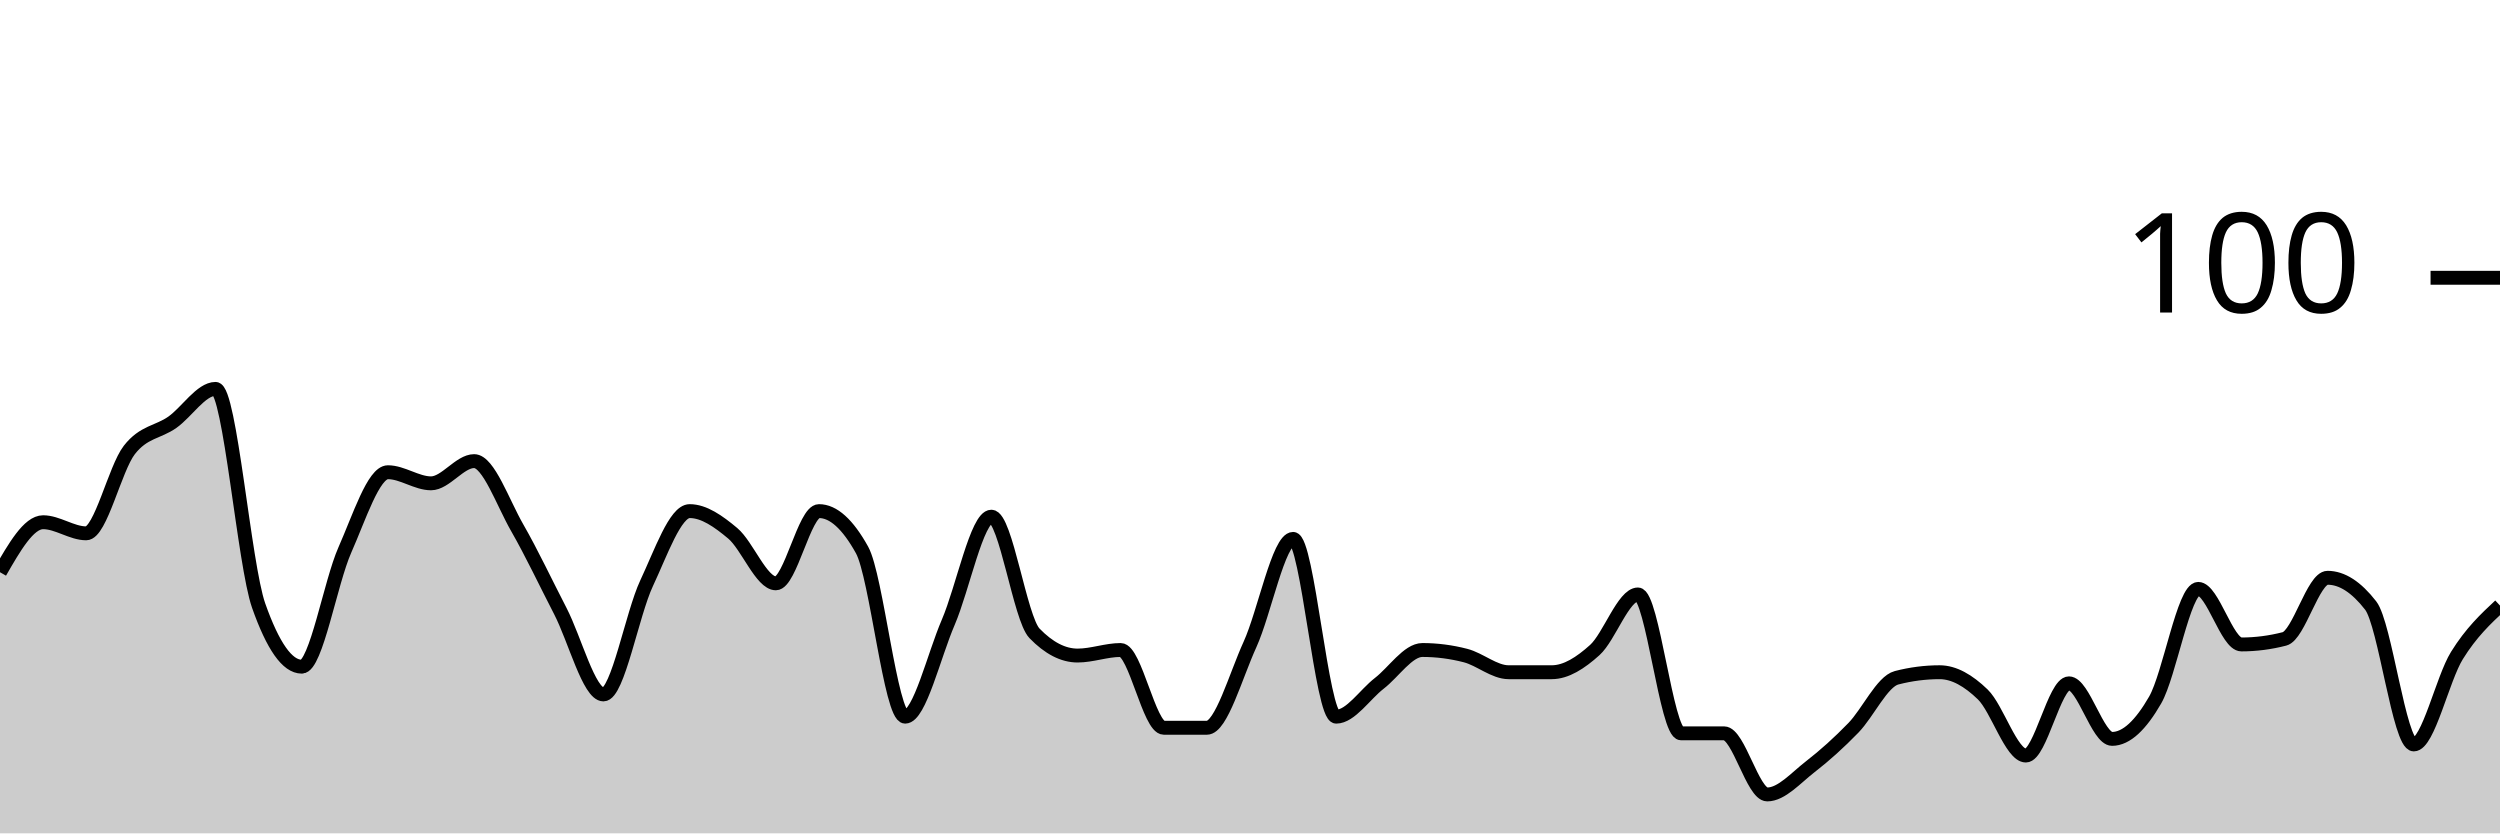
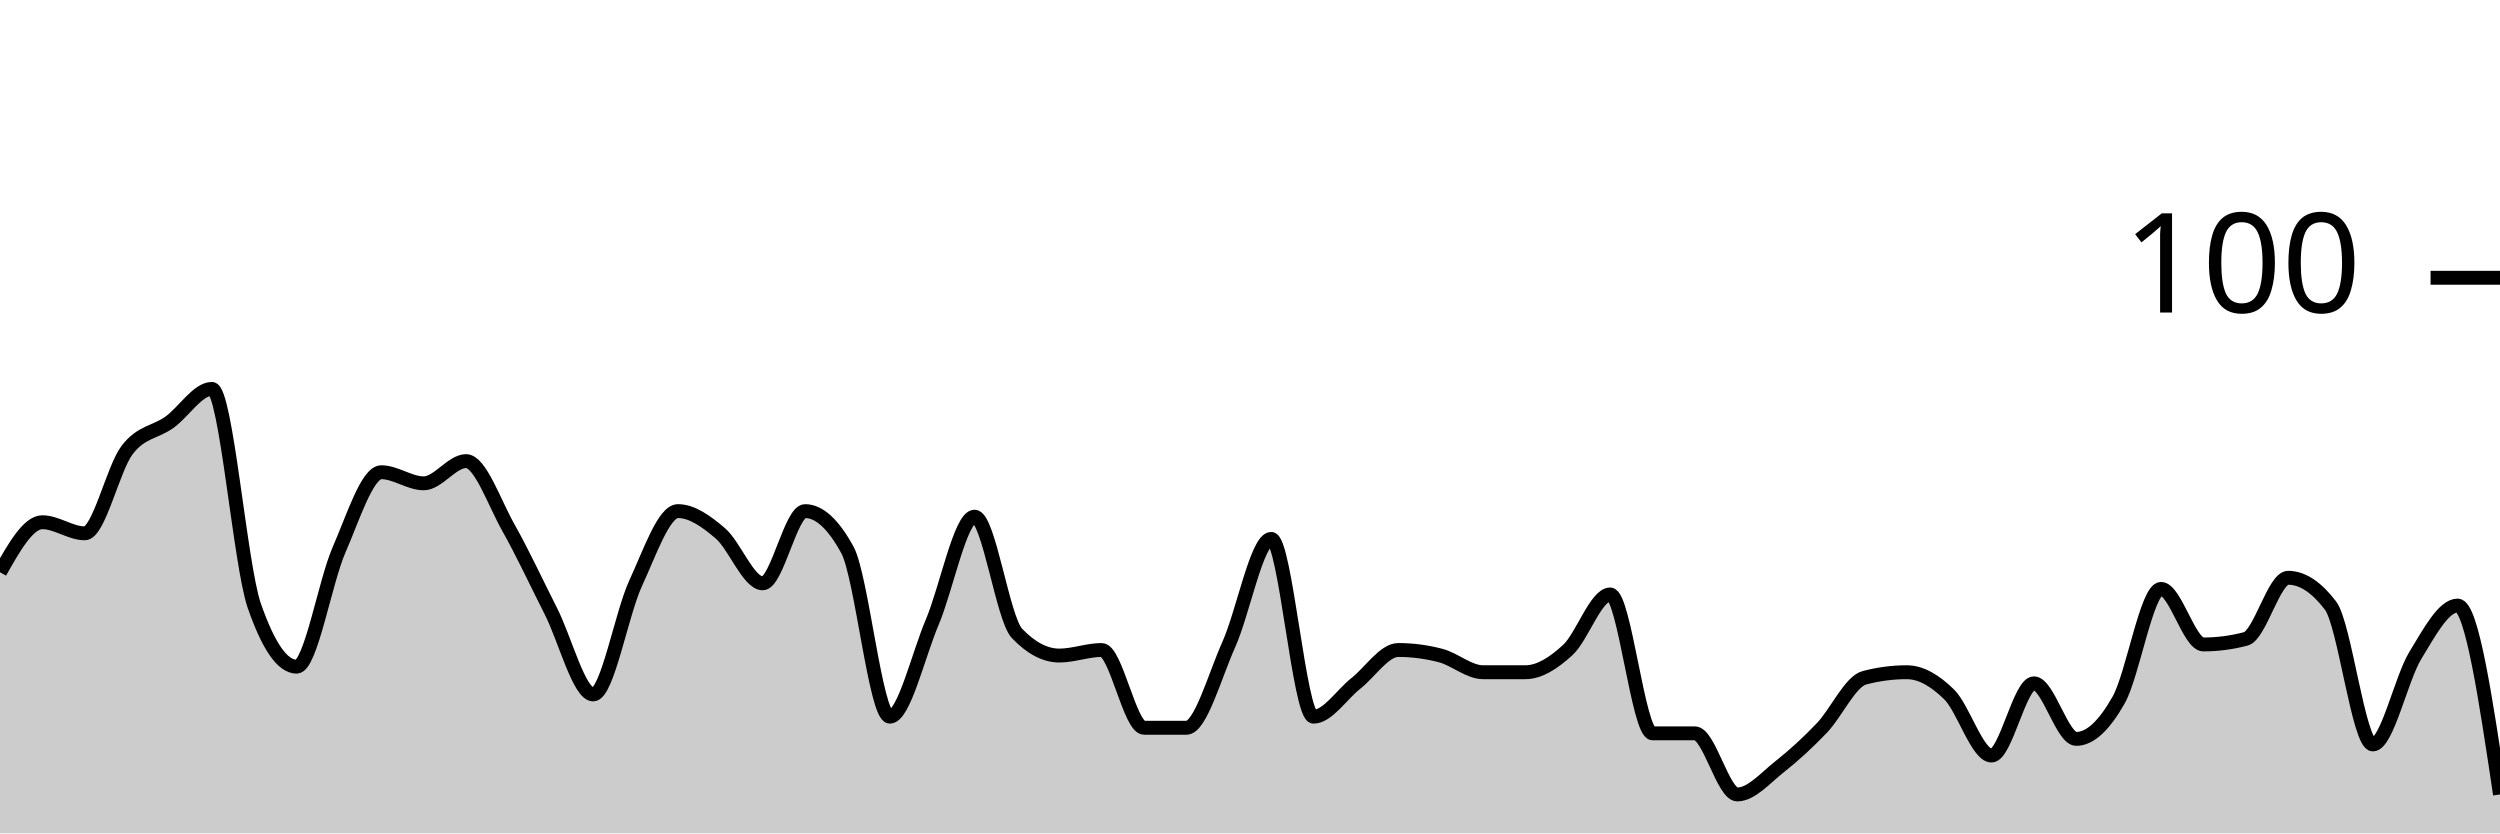
<svg xmlns="http://www.w3.org/2000/svg" viewBox="0 0 180 60">
  <g transform="translate(0,20)">
-     <path class="area" fill="rgba(0, 0, 0, 0.2)" d="M0,21.2C1.034,19.4,2.069,17.6,3.103,17.6C4.138,17.6,5.172,18.4,6.207,18.4C7.241,18.4,8.276,13.733,9.31,12.4C10.345,11.067,11.379,11.133,12.414,10.4C13.448,9.667,14.483,8,15.517,8C16.552,8,17.586,20.667,18.621,23.6C19.655,26.533,20.69,28,21.724,28C22.759,28,23.793,21.933,24.828,19.6C25.862,17.267,26.897,14,27.931,14C28.966,14,30,14.8,31.034,14.8C32.069,14.8,33.103,13.2,34.138,13.2C35.172,13.2,36.207,16.2,37.241,18C38.276,19.8,39.31,22,40.345,24C41.379,26,42.414,30,43.448,30C44.483,30,45.517,24.2,46.552,22C47.586,19.8,48.621,16.8,49.655,16.8C50.69,16.8,51.724,17.533,52.759,18.4C53.793,19.267,54.828,22,55.862,22C56.897,22,57.931,16.8,58.966,16.8C60,16.8,61.034,17.733,62.069,19.6C63.103,21.467,64.138,31.6,65.172,31.6C66.207,31.6,67.241,27.2,68.276,24.8C69.31,22.4,70.345,17.2,71.379,17.2C72.414,17.2,73.448,24.533,74.483,25.6C75.517,26.667,76.552,27.2,77.586,27.2C78.621,27.2,79.655,26.8,80.69,26.8C81.724,26.8,82.759,32.4,83.793,32.4C84.828,32.4,85.862,32.4,86.897,32.4C87.931,32.4,88.966,28.667,90,26.4C91.034,24.133,92.069,18.8,93.103,18.8C94.138,18.8,95.172,31.6,96.207,31.6C97.241,31.6,98.276,30,99.31,29.2C100.345,28.4,101.379,26.8,102.414,26.8C103.448,26.8,104.483,26.933,105.517,27.2C106.552,27.467,107.586,28.4,108.621,28.4C109.655,28.4,110.69,28.4,111.724,28.4C112.759,28.4,113.793,27.733,114.828,26.8C115.862,25.867,116.897,22.8,117.931,22.8C118.966,22.8,120,32.8,121.034,32.8C122.069,32.8,123.103,32.8,124.138,32.8C125.172,32.8,126.207,37.2,127.241,37.2C128.276,37.2,129.31,36,130.345,35.2C131.379,34.4,132.414,33.467,133.448,32.4C134.483,31.333,135.517,29.067,136.552,28.8C137.586,28.533,138.621,28.4,139.655,28.4C140.69,28.4,141.724,29,142.759,30C143.793,31,144.828,34.4,145.862,34.4C146.897,34.4,147.931,29.2,148.966,29.2C150,29.2,151.034,33.2,152.069,33.2C153.103,33.2,154.138,32.2,155.172,30.4C156.207,28.6,157.241,22.4,158.276,22.4C159.31,22.4,160.345,26.4,161.379,26.4C162.414,26.4,163.448,26.267,164.483,26C165.517,25.733,166.552,21.6,167.586,21.6C168.621,21.6,169.655,22.267,170.69,23.6C171.724,24.933,172.759,33.6,173.793,33.6C174.828,33.6,175.862,28.867,176.897,27.2C177.931,25.533,178.966,24.567,180,23.6L180,40C178.966,40,177.931,40,176.897,40C175.862,40,174.828,40,173.793,40C172.759,40,171.724,40,170.69,40C169.655,40,168.621,40,167.586,40C166.552,40,165.517,40,164.483,40C163.448,40,162.414,40,161.379,40C160.345,40,159.31,40,158.276,40C157.241,40,156.207,40,155.172,40C154.138,40,153.103,40,152.069,40C151.034,40,150,40,148.966,40C147.931,40,146.897,40,145.862,40C144.828,40,143.793,40,142.759,40C141.724,40,140.69,40,139.655,40C138.621,40,137.586,40,136.552,40C135.517,40,134.483,40,133.448,40C132.414,40,131.379,40,130.345,40C129.31,40,128.276,40,127.241,40C126.207,40,125.172,40,124.138,40C123.103,40,122.069,40,121.034,40C120,40,118.966,40,117.931,40C116.897,40,115.862,40,114.828,40C113.793,40,112.759,40,111.724,40C110.69,40,109.655,40,108.621,40C107.586,40,106.552,40,105.517,40C104.483,40,103.448,40,102.414,40C101.379,40,100.345,40,99.31,40C98.276,40,97.241,40,96.207,40C95.172,40,94.138,40,93.103,40C92.069,40,91.034,40,90,40C88.966,40,87.931,40,86.897,40C85.862,40,84.828,40,83.793,40C82.759,40,81.724,40,80.69,40C79.655,40,78.621,40,77.586,40C76.552,40,75.517,40,74.483,40C73.448,40,72.414,40,71.379,40C70.345,40,69.31,40,68.276,40C67.241,40,66.207,40,65.172,40C64.138,40,63.103,40,62.069,40C61.034,40,60,40,58.966,40C57.931,40,56.897,40,55.862,40C54.828,40,53.793,40,52.759,40C51.724,40,50.69,40,49.655,40C48.621,40,47.586,40,46.552,40C45.517,40,44.483,40,43.448,40C42.414,40,41.379,40,40.345,40C39.31,40,38.276,40,37.241,40C36.207,40,35.172,40,34.138,40C33.103,40,32.069,40,31.034,40C30,40,28.966,40,27.931,40C26.897,40,25.862,40,24.828,40C23.793,40,22.759,40,21.724,40C20.69,40,19.655,40,18.621,40C17.586,40,16.552,40,15.517,40C14.483,40,13.448,40,12.414,40C11.379,40,10.345,40,9.31,40C8.276,40,7.241,40,6.207,40C5.172,40,4.138,40,3.103,40C2.069,40,1.034,40,0,40Z" />
-     <path class="line" stroke="black" fill="none" d="M0,21.2C1.034,19.4,2.069,17.6,3.103,17.6C4.138,17.6,5.172,18.4,6.207,18.4C7.241,18.4,8.276,13.733,9.31,12.4C10.345,11.067,11.379,11.133,12.414,10.4C13.448,9.667,14.483,8,15.517,8C16.552,8,17.586,20.667,18.621,23.6C19.655,26.533,20.69,28,21.724,28C22.759,28,23.793,21.933,24.828,19.6C25.862,17.267,26.897,14,27.931,14C28.966,14,30,14.8,31.034,14.8C32.069,14.8,33.103,13.2,34.138,13.2C35.172,13.2,36.207,16.2,37.241,18C38.276,19.8,39.31,22,40.345,24C41.379,26,42.414,30,43.448,30C44.483,30,45.517,24.2,46.552,22C47.586,19.8,48.621,16.8,49.655,16.8C50.69,16.8,51.724,17.533,52.759,18.4C53.793,19.267,54.828,22,55.862,22C56.897,22,57.931,16.8,58.966,16.8C60,16.8,61.034,17.733,62.069,19.6C63.103,21.467,64.138,31.6,65.172,31.6C66.207,31.6,67.241,27.2,68.276,24.8C69.31,22.4,70.345,17.2,71.379,17.2C72.414,17.2,73.448,24.533,74.483,25.6C75.517,26.667,76.552,27.2,77.586,27.2C78.621,27.2,79.655,26.8,80.69,26.8C81.724,26.8,82.759,32.4,83.793,32.4C84.828,32.4,85.862,32.4,86.897,32.4C87.931,32.4,88.966,28.667,90,26.4C91.034,24.133,92.069,18.8,93.103,18.8C94.138,18.8,95.172,31.6,96.207,31.6C97.241,31.6,98.276,30,99.31,29.2C100.345,28.4,101.379,26.8,102.414,26.8C103.448,26.8,104.483,26.933,105.517,27.2C106.552,27.467,107.586,28.4,108.621,28.4C109.655,28.4,110.69,28.4,111.724,28.4C112.759,28.4,113.793,27.733,114.828,26.8C115.862,25.867,116.897,22.8,117.931,22.8C118.966,22.8,120,32.8,121.034,32.8C122.069,32.8,123.103,32.8,124.138,32.8C125.172,32.8,126.207,37.2,127.241,37.2C128.276,37.2,129.31,36,130.345,35.2C131.379,34.4,132.414,33.467,133.448,32.4C134.483,31.333,135.517,29.067,136.552,28.8C137.586,28.533,138.621,28.4,139.655,28.4C140.69,28.4,141.724,29,142.759,30C143.793,31,144.828,34.4,145.862,34.4C146.897,34.4,147.931,29.2,148.966,29.2C150,29.2,151.034,33.2,152.069,33.2C153.103,33.2,154.138,32.2,155.172,30.4C156.207,28.6,157.241,22.4,158.276,22.4C159.31,22.4,160.345,26.4,161.379,26.4C162.414,26.4,163.448,26.267,164.483,26C165.517,25.733,166.552,21.6,167.586,21.6C168.621,21.6,169.655,22.267,170.69,23.6C171.724,24.933,172.759,33.6,173.793,33.6C174.828,33.6,175.862,28.867,176.897,27.2C177.931,25.533,178.966,24.567,180,23.6" />
+     <path class="area" fill="rgba(0, 0, 0, 0.2)" d="M0,21.2C1.017,19.4,2.034,17.6,3.051,17.6C4.068,17.6,5.085,18.4,6.102,18.4C7.119,18.4,8.136,13.733,9.153,12.4C10.169,11.067,11.186,11.133,12.203,10.4C13.22,9.667,14.237,8,15.254,8C16.271,8,17.288,20.667,18.305,23.6C19.322,26.533,20.339,28,21.356,28C22.373,28,23.39,21.933,24.407,19.6C25.424,17.267,26.441,14,27.458,14C28.475,14,29.492,14.8,30.508,14.8C31.525,14.8,32.542,13.2,33.559,13.2C34.576,13.2,35.593,16.2,36.61,18C37.627,19.8,38.644,22,39.661,24C40.678,26,41.695,30,42.712,30C43.729,30,44.746,24.2,45.763,22C46.78,19.8,47.797,16.8,48.814,16.8C49.831,16.8,50.847,17.533,51.864,18.4C52.881,19.267,53.898,22,54.915,22C55.932,22,56.949,16.8,57.966,16.8C58.983,16.8,60,17.733,61.017,19.6C62.034,21.467,63.051,31.6,64.068,31.6C65.085,31.6,66.102,27.2,67.119,24.8C68.136,22.4,69.153,17.2,70.169,17.2C71.186,17.2,72.203,24.533,73.22,25.6C74.237,26.667,75.254,27.2,76.271,27.2C77.288,27.2,78.305,26.8,79.322,26.8C80.339,26.8,81.356,32.4,82.373,32.4C83.39,32.4,84.407,32.4,85.424,32.4C86.441,32.4,87.458,28.667,88.475,26.4C89.492,24.133,90.508,18.8,91.525,18.8C92.542,18.8,93.559,31.6,94.576,31.6C95.593,31.6,96.61,30,97.627,29.2C98.644,28.4,99.661,26.8,100.678,26.8C101.695,26.8,102.712,26.933,103.729,27.2C104.746,27.467,105.763,28.4,106.78,28.4C107.797,28.4,108.814,28.4,109.831,28.4C110.847,28.4,111.864,27.733,112.881,26.8C113.898,25.867,114.915,22.8,115.932,22.8C116.949,22.8,117.966,32.8,118.983,32.8C120,32.8,121.017,32.8,122.034,32.8C123.051,32.8,124.068,37.2,125.085,37.2C126.102,37.2,127.119,36,128.136,35.2C129.153,34.4,130.169,33.467,131.186,32.4C132.203,31.333,133.22,29.067,134.237,28.8C135.254,28.533,136.271,28.4,137.288,28.4C138.305,28.4,139.322,29,140.339,30C141.356,31,142.373,34.4,143.39,34.4C144.407,34.4,145.424,29.2,146.441,29.2C147.458,29.2,148.475,33.2,149.492,33.2C150.508,33.2,151.525,32.2,152.542,30.4C153.559,28.6,154.576,22.4,155.593,22.4C156.61,22.4,157.627,26.4,158.644,26.4C159.661,26.4,160.678,26.267,161.695,26C162.712,25.733,163.729,21.6,164.746,21.6C165.763,21.6,166.78,22.267,167.797,23.6C168.814,24.933,169.831,33.6,170.847,33.6C171.864,33.6,172.881,28.867,173.898,27.2C174.915,25.533,175.932,23.6,176.949,23.6C177.966,23.6,178.983,30.4,180,37.2L180,40C178.983,40,177.966,40,176.949,40C175.932,40,174.915,40,173.898,40C172.881,40,171.864,40,170.847,40C169.831,40,168.814,40,167.797,40C166.78,40,165.763,40,164.746,40C163.729,40,162.712,40,161.695,40C160.678,40,159.661,40,158.644,40C157.627,40,156.61,40,155.593,40C154.576,40,153.559,40,152.542,40C151.525,40,150.508,40,149.492,40C148.475,40,147.458,40,146.441,40C145.424,40,144.407,40,143.39,40C142.373,40,141.356,40,140.339,40C139.322,40,138.305,40,137.288,40C136.271,40,135.254,40,134.237,40C133.22,40,132.203,40,131.186,40C130.169,40,129.153,40,128.136,40C127.119,40,126.102,40,125.085,40C124.068,40,123.051,40,122.034,40C121.017,40,120,40,118.983,40C117.966,40,116.949,40,115.932,40C114.915,40,113.898,40,112.881,40C111.864,40,110.847,40,109.831,40C108.814,40,107.797,40,106.78,40C105.763,40,104.746,40,103.729,40C102.712,40,101.695,40,100.678,40C99.661,40,98.644,40,97.627,40C96.61,40,95.593,40,94.576,40C93.559,40,92.542,40,91.525,40C90.508,40,89.492,40,88.475,40C87.458,40,86.441,40,85.424,40C84.407,40,83.39,40,82.373,40C81.356,40,80.339,40,79.322,40C78.305,40,77.288,40,76.271,40C75.254,40,74.237,40,73.22,40C72.203,40,71.186,40,70.169,40C69.153,40,68.136,40,67.119,40C66.102,40,65.085,40,64.068,40C63.051,40,62.034,40,61.017,40C60,40,58.983,40,57.966,40C56.949,40,55.932,40,54.915,40C53.898,40,52.881,40,51.864,40C50.847,40,49.831,40,48.814,40C47.797,40,46.78,40,45.763,40C44.746,40,43.729,40,42.712,40C41.695,40,40.678,40,39.661,40C38.644,40,37.627,40,36.61,40C35.593,40,34.576,40,33.559,40C32.542,40,31.525,40,30.508,40C29.492,40,28.475,40,27.458,40C26.441,40,25.424,40,24.407,40C23.39,40,22.373,40,21.356,40C20.339,40,19.322,40,18.305,40C17.288,40,16.271,40,15.254,40C14.237,40,13.22,40,12.203,40C11.186,40,10.169,40,9.153,40C8.136,40,7.119,40,6.102,40C5.085,40,4.068,40,3.051,40C2.034,40,1.017,40,0,40Z" />
+     <path class="line" stroke="black" fill="none" d="M0,21.2C1.017,19.4,2.034,17.6,3.051,17.6C4.068,17.6,5.085,18.4,6.102,18.4C7.119,18.4,8.136,13.733,9.153,12.4C10.169,11.067,11.186,11.133,12.203,10.4C13.22,9.667,14.237,8,15.254,8C16.271,8,17.288,20.667,18.305,23.6C19.322,26.533,20.339,28,21.356,28C22.373,28,23.39,21.933,24.407,19.6C25.424,17.267,26.441,14,27.458,14C28.475,14,29.492,14.8,30.508,14.8C31.525,14.8,32.542,13.2,33.559,13.2C34.576,13.2,35.593,16.2,36.61,18C37.627,19.8,38.644,22,39.661,24C40.678,26,41.695,30,42.712,30C43.729,30,44.746,24.2,45.763,22C46.78,19.8,47.797,16.8,48.814,16.8C49.831,16.8,50.847,17.533,51.864,18.4C52.881,19.267,53.898,22,54.915,22C55.932,22,56.949,16.8,57.966,16.8C58.983,16.8,60,17.733,61.017,19.6C62.034,21.467,63.051,31.6,64.068,31.6C65.085,31.6,66.102,27.2,67.119,24.8C68.136,22.4,69.153,17.2,70.169,17.2C71.186,17.2,72.203,24.533,73.22,25.6C74.237,26.667,75.254,27.2,76.271,27.2C77.288,27.2,78.305,26.8,79.322,26.8C80.339,26.8,81.356,32.4,82.373,32.4C83.39,32.4,84.407,32.4,85.424,32.4C86.441,32.4,87.458,28.667,88.475,26.4C89.492,24.133,90.508,18.8,91.525,18.8C92.542,18.8,93.559,31.6,94.576,31.6C95.593,31.6,96.61,30,97.627,29.2C98.644,28.4,99.661,26.8,100.678,26.8C101.695,26.8,102.712,26.933,103.729,27.2C104.746,27.467,105.763,28.4,106.78,28.4C107.797,28.4,108.814,28.4,109.831,28.4C110.847,28.4,111.864,27.733,112.881,26.8C113.898,25.867,114.915,22.8,115.932,22.8C116.949,22.8,117.966,32.8,118.983,32.8C120,32.8,121.017,32.8,122.034,32.8C123.051,32.8,124.068,37.2,125.085,37.2C126.102,37.2,127.119,36,128.136,35.2C129.153,34.4,130.169,33.467,131.186,32.4C132.203,31.333,133.22,29.067,134.237,28.8C135.254,28.533,136.271,28.4,137.288,28.4C138.305,28.4,139.322,29,140.339,30C141.356,31,142.373,34.4,143.39,34.4C144.407,34.4,145.424,29.2,146.441,29.2C147.458,29.2,148.475,33.2,149.492,33.2C150.508,33.2,151.525,32.2,152.542,30.4C153.559,28.6,154.576,22.4,155.593,22.4C156.61,22.4,157.627,26.4,158.644,26.4C159.661,26.4,160.678,26.267,161.695,26C162.712,25.733,163.729,21.6,164.746,21.6C165.763,21.6,166.78,22.267,167.797,23.6C168.814,24.933,169.831,33.6,170.847,33.6C171.864,33.6,172.881,28.867,173.898,27.2C174.915,25.533,175.932,23.6,176.949,23.6C177.966,23.6,178.983,30.4,180,37.2" />
    <path class="axis-ceiling" stroke-width="1" stroke="black" fill="none" d="M175,0L180,0" />
    <text class="axis-ceiling-label" font-family="sans-serif" text-anchor="end" font-size="10px" x="170" y="2.5">100</text>
  </g>
</svg>
